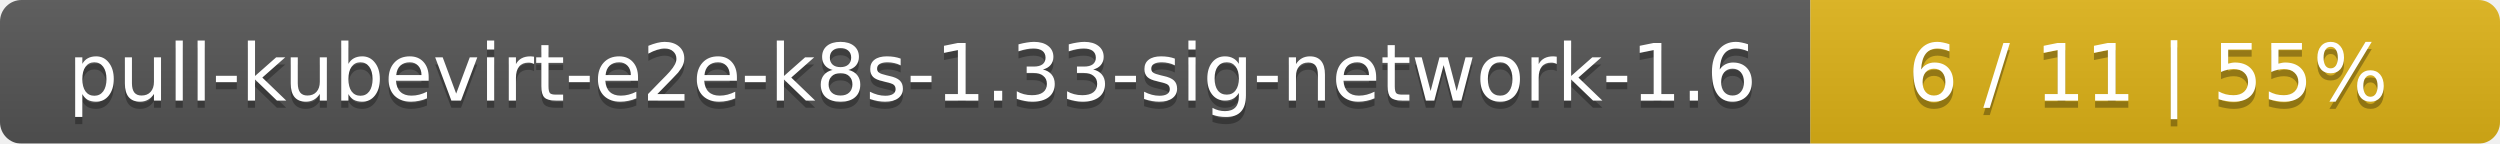
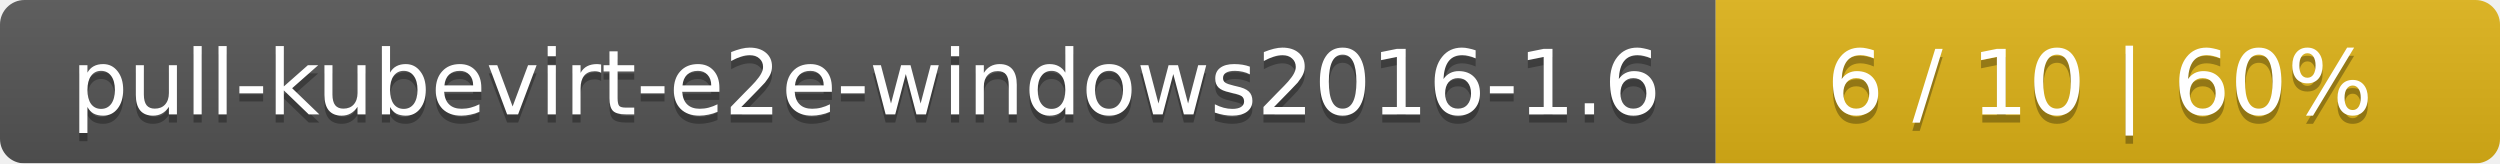
- <svg xmlns="http://www.w3.org/2000/svg" width="348" height="20">
+ <svg xmlns="http://www.w3.org/2000/svg" width="306" height="20">
  <linearGradient id="smooth" x2="0" y2="100%">
    <stop offset="0" stop-color="#bbb" stop-opacity=".1" />
    <stop offset="1" stop-opacity=".1" />
  </linearGradient>
  <mask id="round">
-     <rect width="348" height="20" rx="3" fill="#fff" />
+     <rect width="306" height="20" rx="3" fill="#fff" />
  </mask>
  <g mask="url(#round)">
-     <rect width="252" height="20" fill="#555" />
-     <rect x="252" width="96" height="20" fill="#dfb317" />
-     <rect width="348" height="20" fill="url(#smooth)" />
+     <rect width="210" height="20" fill="#555" />
+     <rect x="210" width="96" height="20" fill="#dfb317" />
+     <rect width="306" height="20" fill="url(#smooth)" />
  </g>
  <g fill="#fff" text-anchor="middle" font-family="DejaVu Sans,Verdana,Geneva,sans-serif" font-size="11">
-     <text x="127" y="15" fill="#010101" fill-opacity=".3">pull-kubevirt-e2e-k8s-1.33-sig-network-1.6</text>
-     <text x="127" y="14">pull-kubevirt-e2e-k8s-1.33-sig-network-1.6</text>
-     <text x="299" y="15" fill="#010101" fill-opacity=".3">6 / 11    |    55%</text>
-     <text x="299" y="14">6 / 11    |    55%</text>
+     <text x="106" y="15" fill="#010101" fill-opacity=".3">pull-kubevirt-e2e-windows2016-1.6</text>
+     <text x="106" y="14">pull-kubevirt-e2e-windows2016-1.6</text>
+     <text x="257" y="15" fill="#010101" fill-opacity=".3">6 / 10    |    60%</text>
+     <text x="257" y="14">6 / 10    |    60%</text>
  </g>
</svg>
